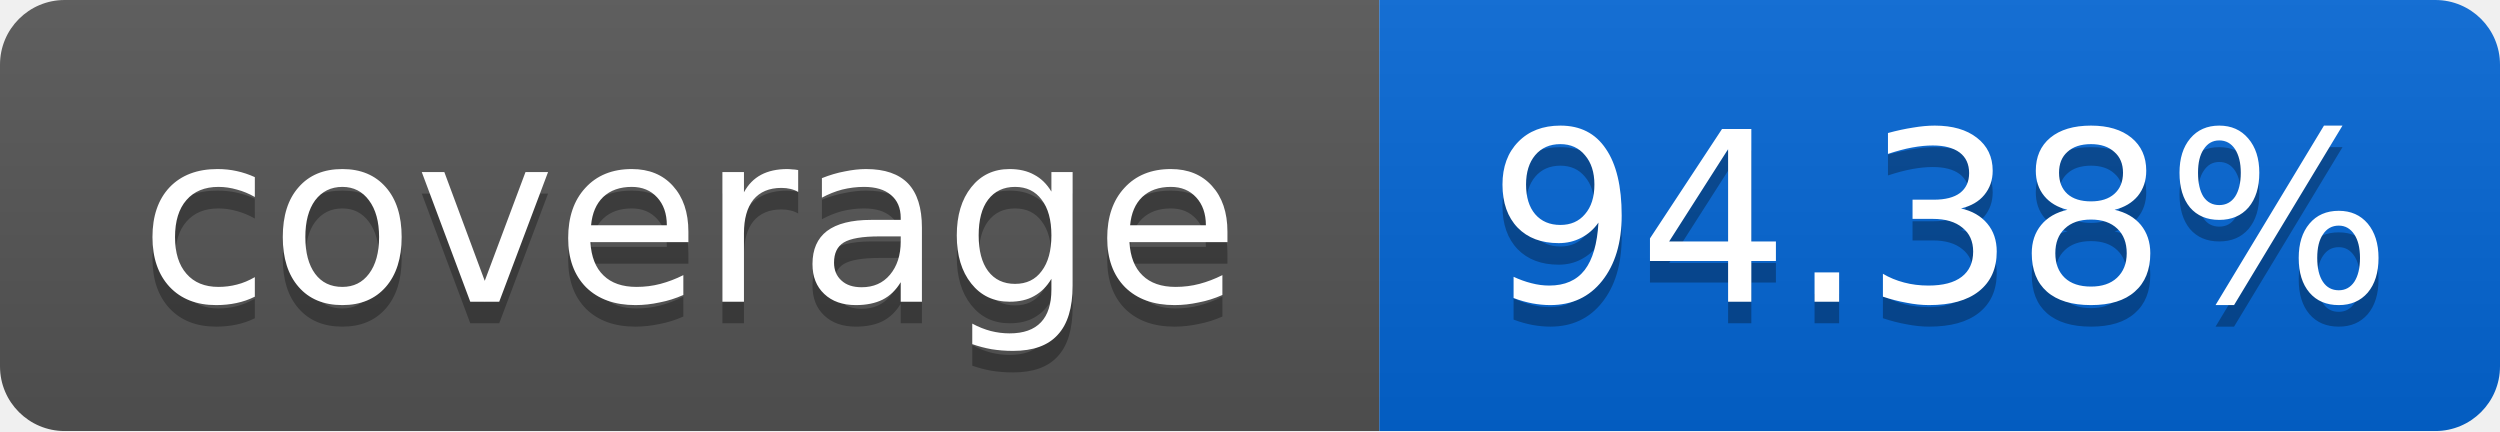
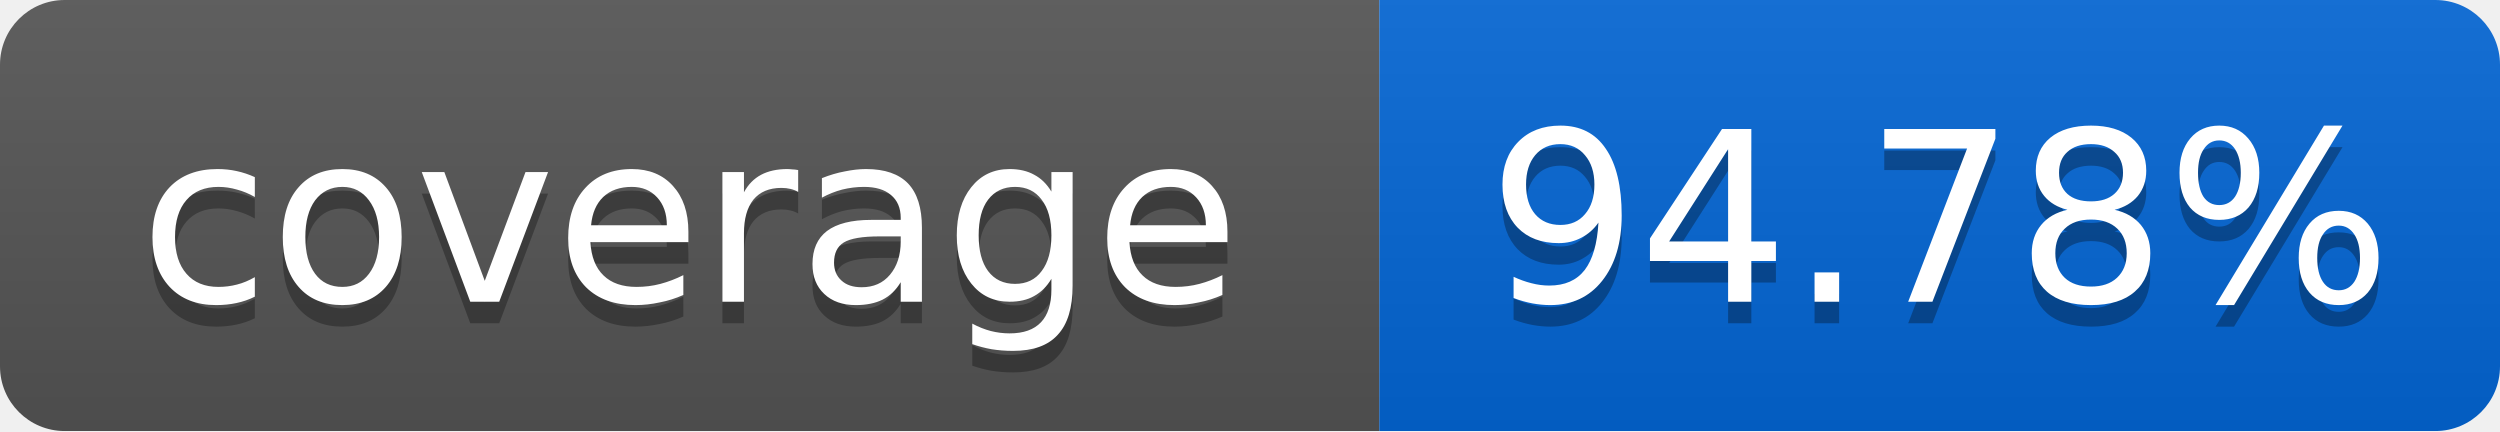
<svg xmlns="http://www.w3.org/2000/svg" width="116" height="20">
  <linearGradient id="smooth" x2="0" y2="100%">
    <stop offset="0" stop-color="#bbb" stop-opacity=".1" />
    <stop offset="1" stop-opacity=".1" />
  </linearGradient>
  <mask id="round">
    <rect width="116" height="20" rx="3" fill="#fff" />
  </mask>
  <g mask="url(#round)">
    <rect width="64" height="20" fill="#555" />
    <rect x="64" width="52" height="20" fill="#0366D6" />
    <rect width="116" height="20" fill="url(#smooth)" />
  </g>
  <g fill="#fff" text-anchor="middle" font-family="DejaVu Sans,Verdana,Geneva,sans-serif" font-size="11">
    <text x="32" y="15" fill="#010101" fill-opacity=".3">coverage</text>
    <text x="32" y="14">coverage</text>
-     <text x="90" y="15" fill="#010101" fill-opacity=".3">94.38%</text>
-     <text x="90" y="14">94.38%</text>
+     <text x="90" y="15" fill="#010101" fill-opacity=".3">94.78%</text>
+     <text x="90" y="14">94.78%</text>
  </g>
</svg>
